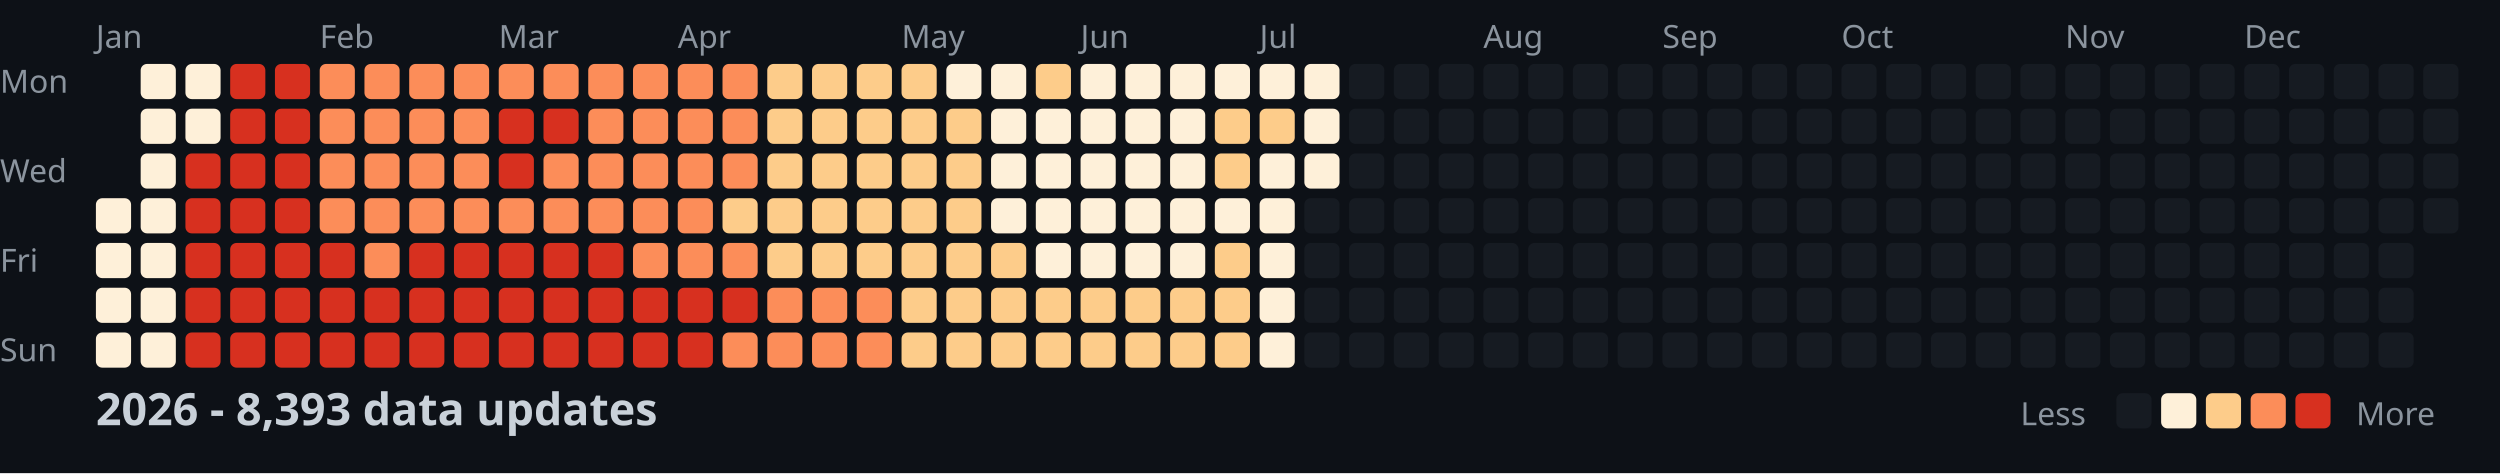
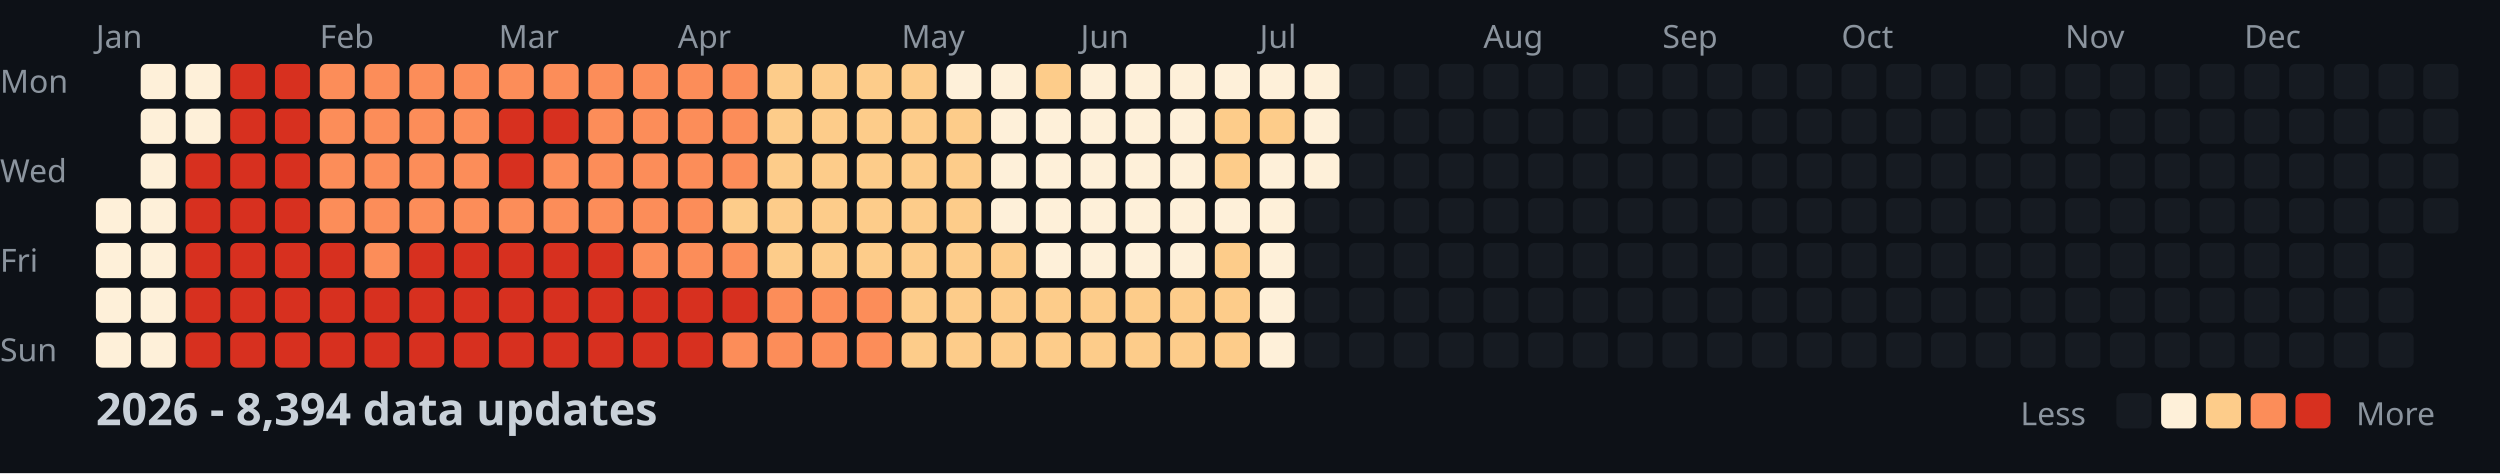
<svg xmlns="http://www.w3.org/2000/svg" width="782" height="148">
  <style>
    .month { font: 10px sans-serif; fill: #8b949e; }
    .day { font: 10px sans-serif; fill: #8b949e; }
    .title { font: bold 14px sans-serif; fill: #c9d1d9; }
    .legend { font: 10px sans-serif; fill: #8b949e; }
  </style>
  <rect width="100%" height="100%" fill="#0d1117" />
  <text x="0" y="29" class="day">Mon</text>
  <text x="0" y="57" class="day">Wed</text>
  <text x="0" y="85" class="day">Fri</text>
  <text x="0" y="113" class="day">Sun</text>
  <text x="30" y="15" class="month">Jan</text>
  <text x="100" y="15" class="month">Feb</text>
  <text x="156" y="15" class="month">Mar</text>
  <text x="212" y="15" class="month">Apr</text>
  <text x="282" y="15" class="month">May</text>
  <text x="338" y="15" class="month">Jun</text>
  <text x="394" y="15" class="month">Jul</text>
  <text x="464" y="15" class="month">Aug</text>
  <text x="520" y="15" class="month">Sep</text>
  <text x="576" y="15" class="month">Oct</text>
  <text x="646" y="15" class="month">Nov</text>
  <text x="702" y="15" class="month">Dec</text>
  <rect x="30" y="62" width="11" height="11" fill="#fef0d9" rx="2" />
  <rect x="30" y="76" width="11" height="11" fill="#fef0d9" rx="2" />
  <rect x="30" y="90" width="11" height="11" fill="#fef0d9" rx="2" />
  <rect x="30" y="104" width="11" height="11" fill="#fef0d9" rx="2" />
  <rect x="44" y="20" width="11" height="11" fill="#fef0d9" rx="2" />
  <rect x="44" y="34" width="11" height="11" fill="#fef0d9" rx="2" />
  <rect x="44" y="48" width="11" height="11" fill="#fef0d9" rx="2" />
  <rect x="44" y="62" width="11" height="11" fill="#fef0d9" rx="2" />
  <rect x="44" y="76" width="11" height="11" fill="#fef0d9" rx="2" />
  <rect x="44" y="90" width="11" height="11" fill="#fef0d9" rx="2" />
  <rect x="44" y="104" width="11" height="11" fill="#fef0d9" rx="2" />
  <rect x="58" y="20" width="11" height="11" fill="#fef0d9" rx="2" />
  <rect x="58" y="34" width="11" height="11" fill="#fef0d9" rx="2" />
  <rect x="58" y="48" width="11" height="11" fill="#d7301f" rx="2" />
  <rect x="58" y="62" width="11" height="11" fill="#d7301f" rx="2" />
  <rect x="58" y="76" width="11" height="11" fill="#d7301f" rx="2" />
  <rect x="58" y="90" width="11" height="11" fill="#d7301f" rx="2" />
  <rect x="58" y="104" width="11" height="11" fill="#d7301f" rx="2" />
  <rect x="72" y="20" width="11" height="11" fill="#d7301f" rx="2" />
  <rect x="72" y="34" width="11" height="11" fill="#d7301f" rx="2" />
  <rect x="72" y="48" width="11" height="11" fill="#d7301f" rx="2" />
  <rect x="72" y="62" width="11" height="11" fill="#d7301f" rx="2" />
  <rect x="72" y="76" width="11" height="11" fill="#d7301f" rx="2" />
  <rect x="72" y="90" width="11" height="11" fill="#d7301f" rx="2" />
  <rect x="72" y="104" width="11" height="11" fill="#d7301f" rx="2" />
  <rect x="86" y="20" width="11" height="11" fill="#d7301f" rx="2" />
  <rect x="86" y="34" width="11" height="11" fill="#d7301f" rx="2" />
  <rect x="86" y="48" width="11" height="11" fill="#d7301f" rx="2" />
  <rect x="86" y="62" width="11" height="11" fill="#d7301f" rx="2" />
  <rect x="86" y="76" width="11" height="11" fill="#d7301f" rx="2" />
  <rect x="86" y="90" width="11" height="11" fill="#d7301f" rx="2" />
  <rect x="86" y="104" width="11" height="11" fill="#d7301f" rx="2" />
  <rect x="100" y="20" width="11" height="11" fill="#fc8d59" rx="2" />
  <rect x="100" y="34" width="11" height="11" fill="#fc8d59" rx="2" />
  <rect x="100" y="48" width="11" height="11" fill="#fc8d59" rx="2" />
  <rect x="100" y="62" width="11" height="11" fill="#fc8d59" rx="2" />
  <rect x="100" y="76" width="11" height="11" fill="#d7301f" rx="2" />
  <rect x="100" y="90" width="11" height="11" fill="#d7301f" rx="2" />
  <rect x="100" y="104" width="11" height="11" fill="#d7301f" rx="2" />
  <rect x="114" y="20" width="11" height="11" fill="#fc8d59" rx="2" />
  <rect x="114" y="34" width="11" height="11" fill="#fc8d59" rx="2" />
  <rect x="114" y="48" width="11" height="11" fill="#fc8d59" rx="2" />
  <rect x="114" y="62" width="11" height="11" fill="#fc8d59" rx="2" />
  <rect x="114" y="76" width="11" height="11" fill="#fc8d59" rx="2" />
  <rect x="114" y="90" width="11" height="11" fill="#d7301f" rx="2" />
  <rect x="114" y="104" width="11" height="11" fill="#d7301f" rx="2" />
  <rect x="128" y="20" width="11" height="11" fill="#fc8d59" rx="2" />
  <rect x="128" y="34" width="11" height="11" fill="#fc8d59" rx="2" />
  <rect x="128" y="48" width="11" height="11" fill="#fc8d59" rx="2" />
  <rect x="128" y="62" width="11" height="11" fill="#fc8d59" rx="2" />
  <rect x="128" y="76" width="11" height="11" fill="#d7301f" rx="2" />
  <rect x="128" y="90" width="11" height="11" fill="#d7301f" rx="2" />
  <rect x="128" y="104" width="11" height="11" fill="#d7301f" rx="2" />
  <rect x="142" y="20" width="11" height="11" fill="#fc8d59" rx="2" />
  <rect x="142" y="34" width="11" height="11" fill="#fc8d59" rx="2" />
  <rect x="142" y="48" width="11" height="11" fill="#fc8d59" rx="2" />
  <rect x="142" y="62" width="11" height="11" fill="#fc8d59" rx="2" />
  <rect x="142" y="76" width="11" height="11" fill="#d7301f" rx="2" />
  <rect x="142" y="90" width="11" height="11" fill="#d7301f" rx="2" />
  <rect x="142" y="104" width="11" height="11" fill="#d7301f" rx="2" />
  <rect x="156" y="20" width="11" height="11" fill="#fc8d59" rx="2" />
  <rect x="156" y="34" width="11" height="11" fill="#d7301f" rx="2" />
  <rect x="156" y="48" width="11" height="11" fill="#d7301f" rx="2" />
  <rect x="156" y="62" width="11" height="11" fill="#fc8d59" rx="2" />
  <rect x="156" y="76" width="11" height="11" fill="#d7301f" rx="2" />
  <rect x="156" y="90" width="11" height="11" fill="#d7301f" rx="2" />
  <rect x="156" y="104" width="11" height="11" fill="#d7301f" rx="2" />
  <rect x="170" y="20" width="11" height="11" fill="#fc8d59" rx="2" />
  <rect x="170" y="34" width="11" height="11" fill="#d7301f" rx="2" />
  <rect x="170" y="48" width="11" height="11" fill="#fc8d59" rx="2" />
  <rect x="170" y="62" width="11" height="11" fill="#fc8d59" rx="2" />
  <rect x="170" y="76" width="11" height="11" fill="#d7301f" rx="2" />
  <rect x="170" y="90" width="11" height="11" fill="#d7301f" rx="2" />
  <rect x="170" y="104" width="11" height="11" fill="#d7301f" rx="2" />
  <rect x="184" y="20" width="11" height="11" fill="#fc8d59" rx="2" />
  <rect x="184" y="34" width="11" height="11" fill="#fc8d59" rx="2" />
  <rect x="184" y="48" width="11" height="11" fill="#fc8d59" rx="2" />
  <rect x="184" y="62" width="11" height="11" fill="#fc8d59" rx="2" />
  <rect x="184" y="76" width="11" height="11" fill="#d7301f" rx="2" />
  <rect x="184" y="90" width="11" height="11" fill="#d7301f" rx="2" />
  <rect x="184" y="104" width="11" height="11" fill="#d7301f" rx="2" />
  <rect x="198" y="20" width="11" height="11" fill="#fc8d59" rx="2" />
  <rect x="198" y="34" width="11" height="11" fill="#fc8d59" rx="2" />
  <rect x="198" y="48" width="11" height="11" fill="#fc8d59" rx="2" />
  <rect x="198" y="62" width="11" height="11" fill="#fc8d59" rx="2" />
  <rect x="198" y="76" width="11" height="11" fill="#fc8d59" rx="2" />
  <rect x="198" y="90" width="11" height="11" fill="#d7301f" rx="2" />
  <rect x="198" y="104" width="11" height="11" fill="#d7301f" rx="2" />
  <rect x="212" y="20" width="11" height="11" fill="#fc8d59" rx="2" />
  <rect x="212" y="34" width="11" height="11" fill="#fc8d59" rx="2" />
  <rect x="212" y="48" width="11" height="11" fill="#fc8d59" rx="2" />
  <rect x="212" y="62" width="11" height="11" fill="#fc8d59" rx="2" />
  <rect x="212" y="76" width="11" height="11" fill="#fc8d59" rx="2" />
  <rect x="212" y="90" width="11" height="11" fill="#d7301f" rx="2" />
  <rect x="212" y="104" width="11" height="11" fill="#d7301f" rx="2" />
  <rect x="226" y="20" width="11" height="11" fill="#fc8d59" rx="2" />
  <rect x="226" y="34" width="11" height="11" fill="#fc8d59" rx="2" />
  <rect x="226" y="48" width="11" height="11" fill="#fc8d59" rx="2" />
  <rect x="226" y="62" width="11" height="11" fill="#fdcc8a" rx="2" />
  <rect x="226" y="76" width="11" height="11" fill="#fc8d59" rx="2" />
  <rect x="226" y="90" width="11" height="11" fill="#d7301f" rx="2" />
  <rect x="226" y="104" width="11" height="11" fill="#fc8d59" rx="2" />
  <rect x="240" y="20" width="11" height="11" fill="#fdcc8a" rx="2" />
  <rect x="240" y="34" width="11" height="11" fill="#fdcc8a" rx="2" />
  <rect x="240" y="48" width="11" height="11" fill="#fdcc8a" rx="2" />
  <rect x="240" y="62" width="11" height="11" fill="#fdcc8a" rx="2" />
  <rect x="240" y="76" width="11" height="11" fill="#fdcc8a" rx="2" />
  <rect x="240" y="90" width="11" height="11" fill="#fc8d59" rx="2" />
  <rect x="240" y="104" width="11" height="11" fill="#fc8d59" rx="2" />
  <rect x="254" y="20" width="11" height="11" fill="#fdcc8a" rx="2" />
  <rect x="254" y="34" width="11" height="11" fill="#fdcc8a" rx="2" />
  <rect x="254" y="48" width="11" height="11" fill="#fdcc8a" rx="2" />
  <rect x="254" y="62" width="11" height="11" fill="#fdcc8a" rx="2" />
  <rect x="254" y="76" width="11" height="11" fill="#fdcc8a" rx="2" />
  <rect x="254" y="90" width="11" height="11" fill="#fc8d59" rx="2" />
  <rect x="254" y="104" width="11" height="11" fill="#fc8d59" rx="2" />
  <rect x="268" y="20" width="11" height="11" fill="#fdcc8a" rx="2" />
  <rect x="268" y="34" width="11" height="11" fill="#fdcc8a" rx="2" />
  <rect x="268" y="48" width="11" height="11" fill="#fdcc8a" rx="2" />
  <rect x="268" y="62" width="11" height="11" fill="#fdcc8a" rx="2" />
  <rect x="268" y="76" width="11" height="11" fill="#fdcc8a" rx="2" />
  <rect x="268" y="90" width="11" height="11" fill="#fc8d59" rx="2" />
  <rect x="268" y="104" width="11" height="11" fill="#fc8d59" rx="2" />
  <rect x="282" y="20" width="11" height="11" fill="#fdcc8a" rx="2" />
  <rect x="282" y="34" width="11" height="11" fill="#fdcc8a" rx="2" />
  <rect x="282" y="48" width="11" height="11" fill="#fdcc8a" rx="2" />
  <rect x="282" y="62" width="11" height="11" fill="#fdcc8a" rx="2" />
  <rect x="282" y="76" width="11" height="11" fill="#fdcc8a" rx="2" />
  <rect x="282" y="90" width="11" height="11" fill="#fdcc8a" rx="2" />
  <rect x="282" y="104" width="11" height="11" fill="#fdcc8a" rx="2" />
  <rect x="296" y="20" width="11" height="11" fill="#fef0d9" rx="2" />
  <rect x="296" y="34" width="11" height="11" fill="#fdcc8a" rx="2" />
  <rect x="296" y="48" width="11" height="11" fill="#fdcc8a" rx="2" />
  <rect x="296" y="62" width="11" height="11" fill="#fdcc8a" rx="2" />
  <rect x="296" y="76" width="11" height="11" fill="#fdcc8a" rx="2" />
  <rect x="296" y="90" width="11" height="11" fill="#fdcc8a" rx="2" />
  <rect x="296" y="104" width="11" height="11" fill="#fdcc8a" rx="2" />
  <rect x="310" y="20" width="11" height="11" fill="#fef0d9" rx="2" />
  <rect x="310" y="34" width="11" height="11" fill="#fef0d9" rx="2" />
  <rect x="310" y="48" width="11" height="11" fill="#fef0d9" rx="2" />
  <rect x="310" y="62" width="11" height="11" fill="#fef0d9" rx="2" />
  <rect x="310" y="76" width="11" height="11" fill="#fdcc8a" rx="2" />
  <rect x="310" y="90" width="11" height="11" fill="#fdcc8a" rx="2" />
  <rect x="310" y="104" width="11" height="11" fill="#fdcc8a" rx="2" />
  <rect x="324" y="20" width="11" height="11" fill="#fdcc8a" rx="2" />
  <rect x="324" y="34" width="11" height="11" fill="#fef0d9" rx="2" />
  <rect x="324" y="48" width="11" height="11" fill="#fef0d9" rx="2" />
  <rect x="324" y="62" width="11" height="11" fill="#fef0d9" rx="2" />
  <rect x="324" y="76" width="11" height="11" fill="#fef0d9" rx="2" />
  <rect x="324" y="90" width="11" height="11" fill="#fdcc8a" rx="2" />
  <rect x="324" y="104" width="11" height="11" fill="#fdcc8a" rx="2" />
  <rect x="338" y="20" width="11" height="11" fill="#fef0d9" rx="2" />
  <rect x="338" y="34" width="11" height="11" fill="#fef0d9" rx="2" />
  <rect x="338" y="48" width="11" height="11" fill="#fef0d9" rx="2" />
  <rect x="338" y="62" width="11" height="11" fill="#fef0d9" rx="2" />
  <rect x="338" y="76" width="11" height="11" fill="#fef0d9" rx="2" />
  <rect x="338" y="90" width="11" height="11" fill="#fdcc8a" rx="2" />
  <rect x="338" y="104" width="11" height="11" fill="#fdcc8a" rx="2" />
  <rect x="352" y="20" width="11" height="11" fill="#fef0d9" rx="2" />
  <rect x="352" y="34" width="11" height="11" fill="#fef0d9" rx="2" />
  <rect x="352" y="48" width="11" height="11" fill="#fef0d9" rx="2" />
  <rect x="352" y="62" width="11" height="11" fill="#fef0d9" rx="2" />
  <rect x="352" y="76" width="11" height="11" fill="#fef0d9" rx="2" />
  <rect x="352" y="90" width="11" height="11" fill="#fdcc8a" rx="2" />
  <rect x="352" y="104" width="11" height="11" fill="#fdcc8a" rx="2" />
  <rect x="366" y="20" width="11" height="11" fill="#fef0d9" rx="2" />
  <rect x="366" y="34" width="11" height="11" fill="#fef0d9" rx="2" />
  <rect x="366" y="48" width="11" height="11" fill="#fef0d9" rx="2" />
  <rect x="366" y="62" width="11" height="11" fill="#fef0d9" rx="2" />
  <rect x="366" y="76" width="11" height="11" fill="#fef0d9" rx="2" />
  <rect x="366" y="90" width="11" height="11" fill="#fdcc8a" rx="2" />
  <rect x="366" y="104" width="11" height="11" fill="#fdcc8a" rx="2" />
  <rect x="380" y="20" width="11" height="11" fill="#fef0d9" rx="2" />
  <rect x="380" y="34" width="11" height="11" fill="#fdcc8a" rx="2" />
  <rect x="380" y="48" width="11" height="11" fill="#fdcc8a" rx="2" />
  <rect x="380" y="62" width="11" height="11" fill="#fef0d9" rx="2" />
  <rect x="380" y="76" width="11" height="11" fill="#fdcc8a" rx="2" />
  <rect x="380" y="90" width="11" height="11" fill="#fdcc8a" rx="2" />
  <rect x="380" y="104" width="11" height="11" fill="#fdcc8a" rx="2" />
  <rect x="394" y="20" width="11" height="11" fill="#fef0d9" rx="2" />
  <rect x="394" y="34" width="11" height="11" fill="#fdcc8a" rx="2" />
  <rect x="394" y="48" width="11" height="11" fill="#fef0d9" rx="2" />
  <rect x="394" y="62" width="11" height="11" fill="#fef0d9" rx="2" />
  <rect x="394" y="76" width="11" height="11" fill="#fef0d9" rx="2" />
  <rect x="394" y="90" width="11" height="11" fill="#fef0d9" rx="2" />
  <rect x="394" y="104" width="11" height="11" fill="#fef0d9" rx="2" />
  <rect x="408" y="20" width="11" height="11" fill="#fef0d9" rx="2" />
  <rect x="408" y="34" width="11" height="11" fill="#fef0d9" rx="2" />
  <rect x="408" y="48" width="11" height="11" fill="#fef0d9" rx="2" />
  <rect x="408" y="62" width="11" height="11" fill="#161b22" rx="2" />
  <rect x="408" y="76" width="11" height="11" fill="#161b22" rx="2" />
  <rect x="408" y="90" width="11" height="11" fill="#161b22" rx="2" />
  <rect x="408" y="104" width="11" height="11" fill="#161b22" rx="2" />
  <rect x="422" y="20" width="11" height="11" fill="#161b22" rx="2" />
  <rect x="422" y="34" width="11" height="11" fill="#161b22" rx="2" />
  <rect x="422" y="48" width="11" height="11" fill="#161b22" rx="2" />
  <rect x="422" y="62" width="11" height="11" fill="#161b22" rx="2" />
  <rect x="422" y="76" width="11" height="11" fill="#161b22" rx="2" />
  <rect x="422" y="90" width="11" height="11" fill="#161b22" rx="2" />
  <rect x="422" y="104" width="11" height="11" fill="#161b22" rx="2" />
  <rect x="436" y="20" width="11" height="11" fill="#161b22" rx="2" />
  <rect x="436" y="34" width="11" height="11" fill="#161b22" rx="2" />
  <rect x="436" y="48" width="11" height="11" fill="#161b22" rx="2" />
  <rect x="436" y="62" width="11" height="11" fill="#161b22" rx="2" />
  <rect x="436" y="76" width="11" height="11" fill="#161b22" rx="2" />
  <rect x="436" y="90" width="11" height="11" fill="#161b22" rx="2" />
  <rect x="436" y="104" width="11" height="11" fill="#161b22" rx="2" />
  <rect x="450" y="20" width="11" height="11" fill="#161b22" rx="2" />
  <rect x="450" y="34" width="11" height="11" fill="#161b22" rx="2" />
  <rect x="450" y="48" width="11" height="11" fill="#161b22" rx="2" />
  <rect x="450" y="62" width="11" height="11" fill="#161b22" rx="2" />
  <rect x="450" y="76" width="11" height="11" fill="#161b22" rx="2" />
  <rect x="450" y="90" width="11" height="11" fill="#161b22" rx="2" />
  <rect x="450" y="104" width="11" height="11" fill="#161b22" rx="2" />
  <rect x="464" y="20" width="11" height="11" fill="#161b22" rx="2" />
  <rect x="464" y="34" width="11" height="11" fill="#161b22" rx="2" />
  <rect x="464" y="48" width="11" height="11" fill="#161b22" rx="2" />
  <rect x="464" y="62" width="11" height="11" fill="#161b22" rx="2" />
  <rect x="464" y="76" width="11" height="11" fill="#161b22" rx="2" />
  <rect x="464" y="90" width="11" height="11" fill="#161b22" rx="2" />
  <rect x="464" y="104" width="11" height="11" fill="#161b22" rx="2" />
  <rect x="478" y="20" width="11" height="11" fill="#161b22" rx="2" />
  <rect x="478" y="34" width="11" height="11" fill="#161b22" rx="2" />
  <rect x="478" y="48" width="11" height="11" fill="#161b22" rx="2" />
  <rect x="478" y="62" width="11" height="11" fill="#161b22" rx="2" />
  <rect x="478" y="76" width="11" height="11" fill="#161b22" rx="2" />
  <rect x="478" y="90" width="11" height="11" fill="#161b22" rx="2" />
  <rect x="478" y="104" width="11" height="11" fill="#161b22" rx="2" />
  <rect x="492" y="20" width="11" height="11" fill="#161b22" rx="2" />
  <rect x="492" y="34" width="11" height="11" fill="#161b22" rx="2" />
  <rect x="492" y="48" width="11" height="11" fill="#161b22" rx="2" />
  <rect x="492" y="62" width="11" height="11" fill="#161b22" rx="2" />
  <rect x="492" y="76" width="11" height="11" fill="#161b22" rx="2" />
  <rect x="492" y="90" width="11" height="11" fill="#161b22" rx="2" />
  <rect x="492" y="104" width="11" height="11" fill="#161b22" rx="2" />
  <rect x="506" y="20" width="11" height="11" fill="#161b22" rx="2" />
  <rect x="506" y="34" width="11" height="11" fill="#161b22" rx="2" />
  <rect x="506" y="48" width="11" height="11" fill="#161b22" rx="2" />
  <rect x="506" y="62" width="11" height="11" fill="#161b22" rx="2" />
  <rect x="506" y="76" width="11" height="11" fill="#161b22" rx="2" />
  <rect x="506" y="90" width="11" height="11" fill="#161b22" rx="2" />
  <rect x="506" y="104" width="11" height="11" fill="#161b22" rx="2" />
  <rect x="520" y="20" width="11" height="11" fill="#161b22" rx="2" />
  <rect x="520" y="34" width="11" height="11" fill="#161b22" rx="2" />
  <rect x="520" y="48" width="11" height="11" fill="#161b22" rx="2" />
  <rect x="520" y="62" width="11" height="11" fill="#161b22" rx="2" />
  <rect x="520" y="76" width="11" height="11" fill="#161b22" rx="2" />
  <rect x="520" y="90" width="11" height="11" fill="#161b22" rx="2" />
  <rect x="520" y="104" width="11" height="11" fill="#161b22" rx="2" />
  <rect x="534" y="20" width="11" height="11" fill="#161b22" rx="2" />
  <rect x="534" y="34" width="11" height="11" fill="#161b22" rx="2" />
  <rect x="534" y="48" width="11" height="11" fill="#161b22" rx="2" />
  <rect x="534" y="62" width="11" height="11" fill="#161b22" rx="2" />
  <rect x="534" y="76" width="11" height="11" fill="#161b22" rx="2" />
  <rect x="534" y="90" width="11" height="11" fill="#161b22" rx="2" />
  <rect x="534" y="104" width="11" height="11" fill="#161b22" rx="2" />
  <rect x="548" y="20" width="11" height="11" fill="#161b22" rx="2" />
  <rect x="548" y="34" width="11" height="11" fill="#161b22" rx="2" />
  <rect x="548" y="48" width="11" height="11" fill="#161b22" rx="2" />
  <rect x="548" y="62" width="11" height="11" fill="#161b22" rx="2" />
  <rect x="548" y="76" width="11" height="11" fill="#161b22" rx="2" />
  <rect x="548" y="90" width="11" height="11" fill="#161b22" rx="2" />
  <rect x="548" y="104" width="11" height="11" fill="#161b22" rx="2" />
  <rect x="562" y="20" width="11" height="11" fill="#161b22" rx="2" />
  <rect x="562" y="34" width="11" height="11" fill="#161b22" rx="2" />
  <rect x="562" y="48" width="11" height="11" fill="#161b22" rx="2" />
  <rect x="562" y="62" width="11" height="11" fill="#161b22" rx="2" />
  <rect x="562" y="76" width="11" height="11" fill="#161b22" rx="2" />
  <rect x="562" y="90" width="11" height="11" fill="#161b22" rx="2" />
  <rect x="562" y="104" width="11" height="11" fill="#161b22" rx="2" />
  <rect x="576" y="20" width="11" height="11" fill="#161b22" rx="2" />
  <rect x="576" y="34" width="11" height="11" fill="#161b22" rx="2" />
  <rect x="576" y="48" width="11" height="11" fill="#161b22" rx="2" />
  <rect x="576" y="62" width="11" height="11" fill="#161b22" rx="2" />
  <rect x="576" y="76" width="11" height="11" fill="#161b22" rx="2" />
  <rect x="576" y="90" width="11" height="11" fill="#161b22" rx="2" />
  <rect x="576" y="104" width="11" height="11" fill="#161b22" rx="2" />
  <rect x="590" y="20" width="11" height="11" fill="#161b22" rx="2" />
  <rect x="590" y="34" width="11" height="11" fill="#161b22" rx="2" />
  <rect x="590" y="48" width="11" height="11" fill="#161b22" rx="2" />
  <rect x="590" y="62" width="11" height="11" fill="#161b22" rx="2" />
  <rect x="590" y="76" width="11" height="11" fill="#161b22" rx="2" />
  <rect x="590" y="90" width="11" height="11" fill="#161b22" rx="2" />
  <rect x="590" y="104" width="11" height="11" fill="#161b22" rx="2" />
  <rect x="604" y="20" width="11" height="11" fill="#161b22" rx="2" />
  <rect x="604" y="34" width="11" height="11" fill="#161b22" rx="2" />
  <rect x="604" y="48" width="11" height="11" fill="#161b22" rx="2" />
  <rect x="604" y="62" width="11" height="11" fill="#161b22" rx="2" />
  <rect x="604" y="76" width="11" height="11" fill="#161b22" rx="2" />
  <rect x="604" y="90" width="11" height="11" fill="#161b22" rx="2" />
  <rect x="604" y="104" width="11" height="11" fill="#161b22" rx="2" />
  <rect x="618" y="20" width="11" height="11" fill="#161b22" rx="2" />
  <rect x="618" y="34" width="11" height="11" fill="#161b22" rx="2" />
  <rect x="618" y="48" width="11" height="11" fill="#161b22" rx="2" />
  <rect x="618" y="62" width="11" height="11" fill="#161b22" rx="2" />
  <rect x="618" y="76" width="11" height="11" fill="#161b22" rx="2" />
  <rect x="618" y="90" width="11" height="11" fill="#161b22" rx="2" />
  <rect x="618" y="104" width="11" height="11" fill="#161b22" rx="2" />
  <rect x="632" y="20" width="11" height="11" fill="#161b22" rx="2" />
  <rect x="632" y="34" width="11" height="11" fill="#161b22" rx="2" />
  <rect x="632" y="48" width="11" height="11" fill="#161b22" rx="2" />
  <rect x="632" y="62" width="11" height="11" fill="#161b22" rx="2" />
  <rect x="632" y="76" width="11" height="11" fill="#161b22" rx="2" />
  <rect x="632" y="90" width="11" height="11" fill="#161b22" rx="2" />
  <rect x="632" y="104" width="11" height="11" fill="#161b22" rx="2" />
  <rect x="646" y="20" width="11" height="11" fill="#161b22" rx="2" />
  <rect x="646" y="34" width="11" height="11" fill="#161b22" rx="2" />
  <rect x="646" y="48" width="11" height="11" fill="#161b22" rx="2" />
  <rect x="646" y="62" width="11" height="11" fill="#161b22" rx="2" />
  <rect x="646" y="76" width="11" height="11" fill="#161b22" rx="2" />
  <rect x="646" y="90" width="11" height="11" fill="#161b22" rx="2" />
  <rect x="646" y="104" width="11" height="11" fill="#161b22" rx="2" />
  <rect x="660" y="20" width="11" height="11" fill="#161b22" rx="2" />
  <rect x="660" y="34" width="11" height="11" fill="#161b22" rx="2" />
  <rect x="660" y="48" width="11" height="11" fill="#161b22" rx="2" />
  <rect x="660" y="62" width="11" height="11" fill="#161b22" rx="2" />
  <rect x="660" y="76" width="11" height="11" fill="#161b22" rx="2" />
  <rect x="660" y="90" width="11" height="11" fill="#161b22" rx="2" />
  <rect x="660" y="104" width="11" height="11" fill="#161b22" rx="2" />
  <rect x="674" y="20" width="11" height="11" fill="#161b22" rx="2" />
  <rect x="674" y="34" width="11" height="11" fill="#161b22" rx="2" />
  <rect x="674" y="48" width="11" height="11" fill="#161b22" rx="2" />
  <rect x="674" y="62" width="11" height="11" fill="#161b22" rx="2" />
  <rect x="674" y="76" width="11" height="11" fill="#161b22" rx="2" />
  <rect x="674" y="90" width="11" height="11" fill="#161b22" rx="2" />
  <rect x="674" y="104" width="11" height="11" fill="#161b22" rx="2" />
  <rect x="688" y="20" width="11" height="11" fill="#161b22" rx="2" />
  <rect x="688" y="34" width="11" height="11" fill="#161b22" rx="2" />
  <rect x="688" y="48" width="11" height="11" fill="#161b22" rx="2" />
  <rect x="688" y="62" width="11" height="11" fill="#161b22" rx="2" />
  <rect x="688" y="76" width="11" height="11" fill="#161b22" rx="2" />
  <rect x="688" y="90" width="11" height="11" fill="#161b22" rx="2" />
  <rect x="688" y="104" width="11" height="11" fill="#161b22" rx="2" />
  <rect x="702" y="20" width="11" height="11" fill="#161b22" rx="2" />
  <rect x="702" y="34" width="11" height="11" fill="#161b22" rx="2" />
  <rect x="702" y="48" width="11" height="11" fill="#161b22" rx="2" />
  <rect x="702" y="62" width="11" height="11" fill="#161b22" rx="2" />
  <rect x="702" y="76" width="11" height="11" fill="#161b22" rx="2" />
  <rect x="702" y="90" width="11" height="11" fill="#161b22" rx="2" />
  <rect x="702" y="104" width="11" height="11" fill="#161b22" rx="2" />
  <rect x="716" y="20" width="11" height="11" fill="#161b22" rx="2" />
  <rect x="716" y="34" width="11" height="11" fill="#161b22" rx="2" />
  <rect x="716" y="48" width="11" height="11" fill="#161b22" rx="2" />
  <rect x="716" y="62" width="11" height="11" fill="#161b22" rx="2" />
  <rect x="716" y="76" width="11" height="11" fill="#161b22" rx="2" />
  <rect x="716" y="90" width="11" height="11" fill="#161b22" rx="2" />
  <rect x="716" y="104" width="11" height="11" fill="#161b22" rx="2" />
  <rect x="730" y="20" width="11" height="11" fill="#161b22" rx="2" />
  <rect x="730" y="34" width="11" height="11" fill="#161b22" rx="2" />
  <rect x="730" y="48" width="11" height="11" fill="#161b22" rx="2" />
  <rect x="730" y="62" width="11" height="11" fill="#161b22" rx="2" />
  <rect x="730" y="76" width="11" height="11" fill="#161b22" rx="2" />
  <rect x="730" y="90" width="11" height="11" fill="#161b22" rx="2" />
  <rect x="730" y="104" width="11" height="11" fill="#161b22" rx="2" />
  <rect x="744" y="20" width="11" height="11" fill="#161b22" rx="2" />
  <rect x="744" y="34" width="11" height="11" fill="#161b22" rx="2" />
  <rect x="744" y="48" width="11" height="11" fill="#161b22" rx="2" />
  <rect x="744" y="62" width="11" height="11" fill="#161b22" rx="2" />
  <rect x="744" y="76" width="11" height="11" fill="#161b22" rx="2" />
  <rect x="744" y="90" width="11" height="11" fill="#161b22" rx="2" />
  <rect x="744" y="104" width="11" height="11" fill="#161b22" rx="2" />
  <rect x="758" y="20" width="11" height="11" fill="#161b22" rx="2" />
  <rect x="758" y="34" width="11" height="11" fill="#161b22" rx="2" />
  <rect x="758" y="48" width="11" height="11" fill="#161b22" rx="2" />
  <rect x="758" y="62" width="11" height="11" fill="#161b22" rx="2" />
-   <text x="30" y="133" class="title">2026 - 8,393 data updates</text>
+   <text x="30" y="133" class="title">2026 - 8,394 data updates</text>
  <text x="632" y="133" class="legend">Less</text>
  <rect x="662" y="123" width="11" height="11" fill="#161b22" rx="2" />
  <rect x="676" y="123" width="11" height="11" fill="#fef0d9" rx="2" />
  <rect x="690" y="123" width="11" height="11" fill="#fdcc8a" rx="2" />
  <rect x="704" y="123" width="11" height="11" fill="#fc8d59" rx="2" />
  <rect x="718" y="123" width="11" height="11" fill="#d7301f" rx="2" />
  <text x="737" y="133" class="legend">More</text>
</svg>
